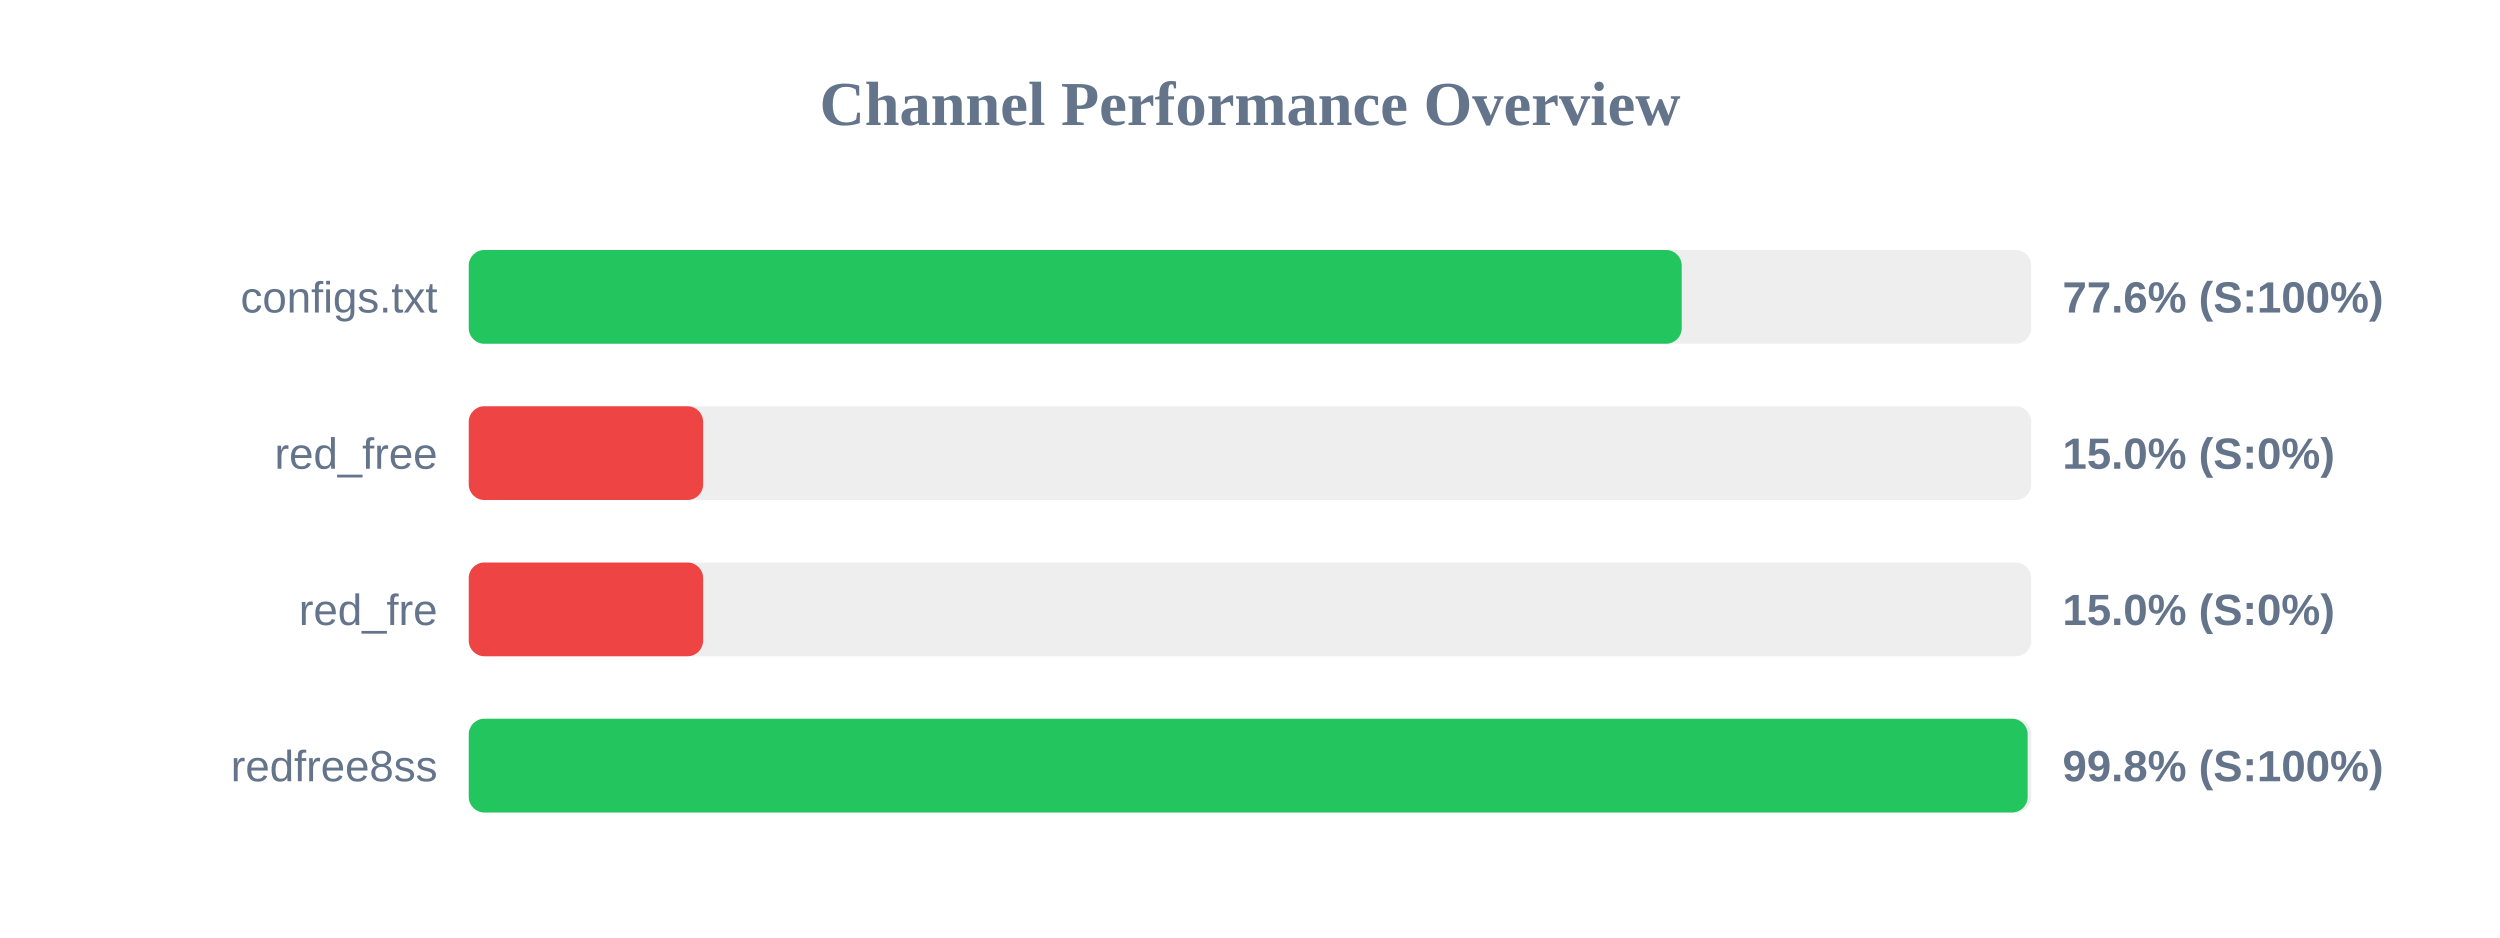
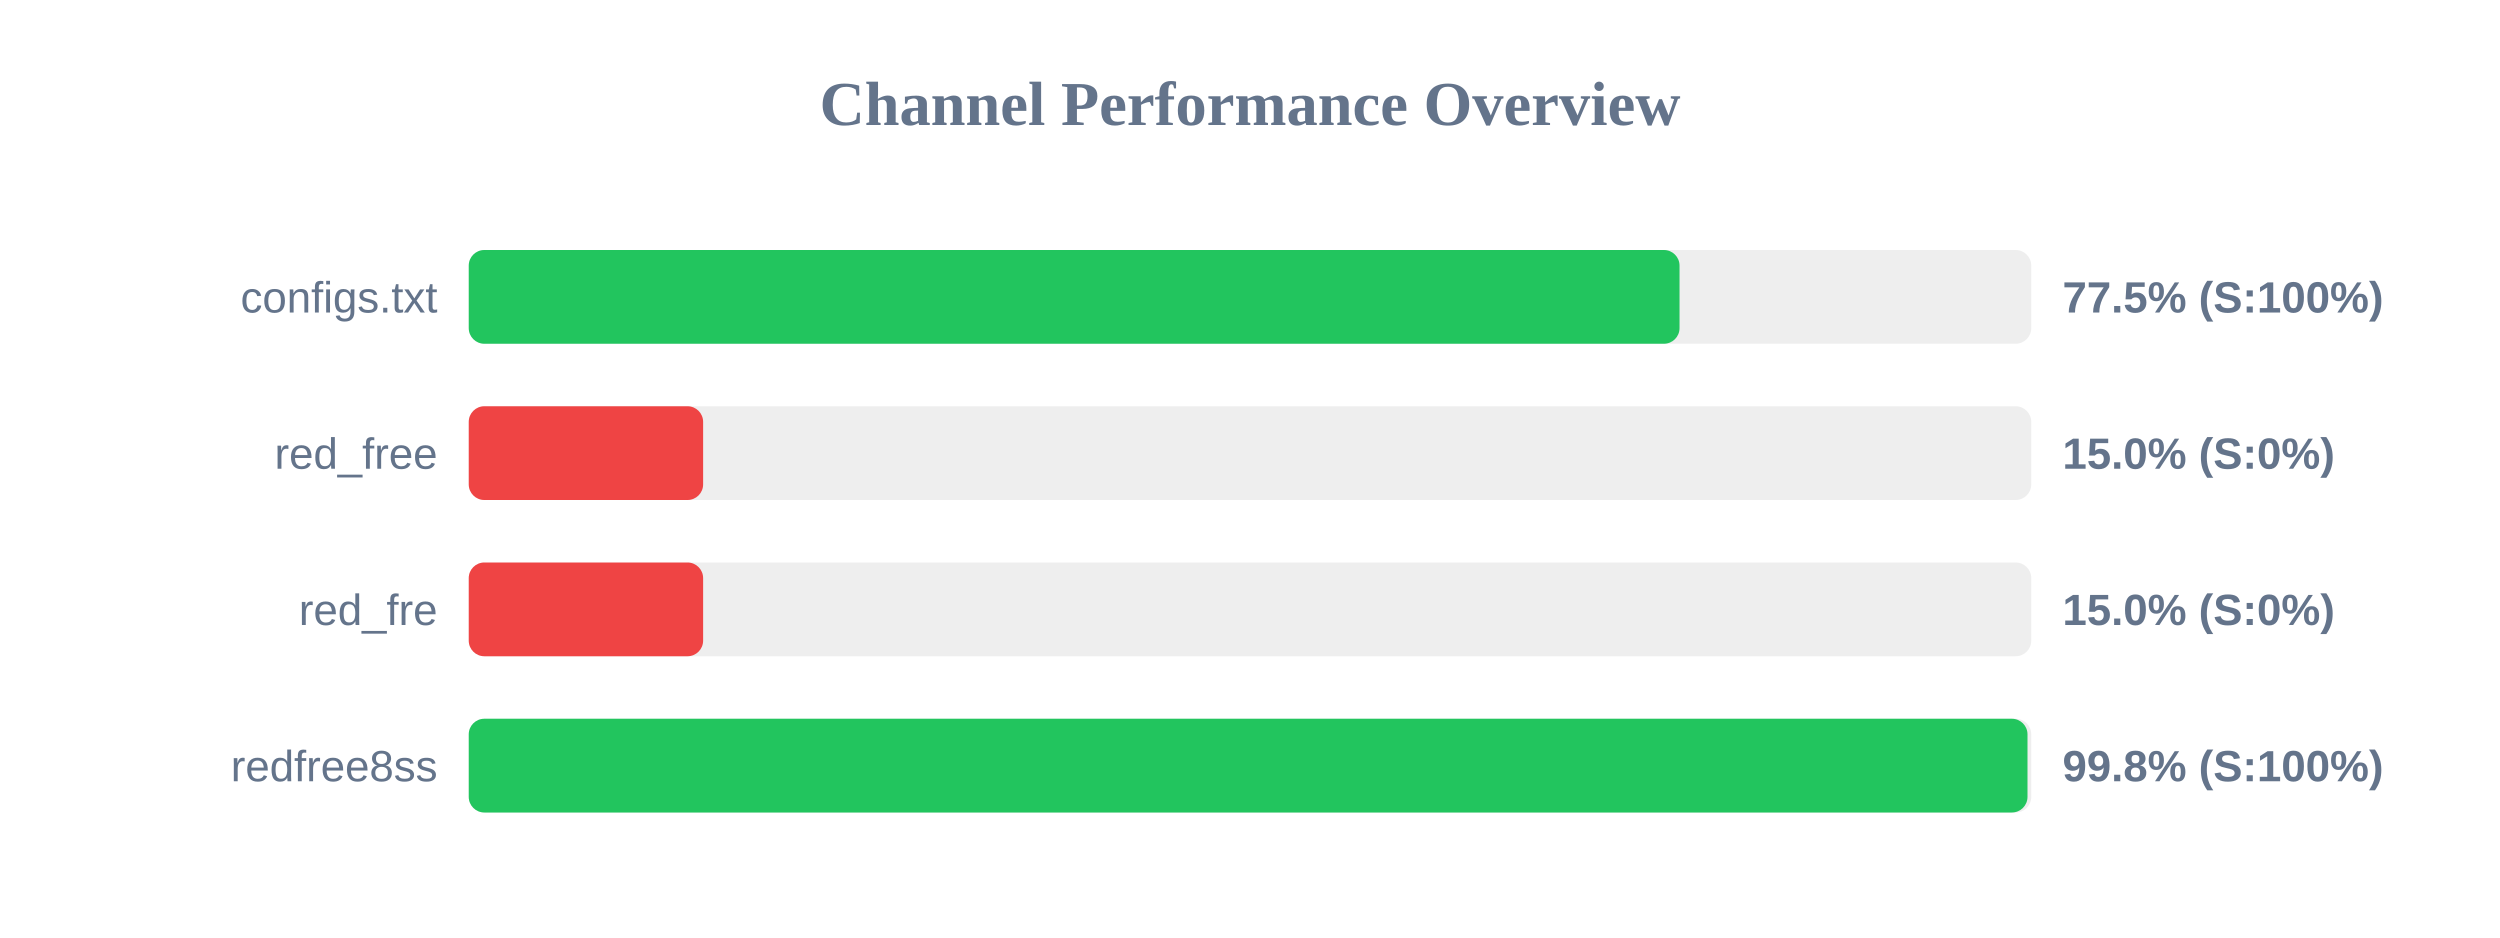
<svg xmlns="http://www.w3.org/2000/svg" width="800" height="300" version="1.1">
  <style>
        .row { font: 14px Arial; fill: #64748b; }
        .score { font: bold 14px Arial; fill: #64748b; }
    </style>
  <text x="400" y="40" text-anchor="middle" font-size="20px" font-weight="bold" fill="#64748b">Channel Performance Overview</text>
  <rect x="150" y="80" width="500" height="30" fill="#eee" rx="5" />
-   <rect x="150" y="80" width="388.15" height="30" fill="#22c55e" rx="5" />
+   <rect x="150" y="80" width="387.45" height="30" fill="#22c55e" rx="5" />
  <text x="140" y="100" text-anchor="end" class="row">configs.txt</text>
-   <text x="660" y="100" text-anchor="start" class="score">77.6% (S:100%)</text>
+   <text x="660" y="100" text-anchor="start" class="score">77.5% (S:100%)</text>
  <rect x="150" y="130" width="500" height="30" fill="#eee" rx="5" />
  <rect x="150" y="130" width="75.0" height="30" fill="#ef4444" rx="5" />
  <text x="140" y="150" text-anchor="end" class="row">red_free</text>
  <text x="660" y="150" text-anchor="start" class="score">15.0% (S:0%)</text>
  <rect x="150" y="180" width="500" height="30" fill="#eee" rx="5" />
  <rect x="150" y="180" width="75.0" height="30" fill="#ef4444" rx="5" />
  <text x="140" y="200" text-anchor="end" class="row">red_fre</text>
  <text x="660" y="200" text-anchor="start" class="score">15.0% (S:0%)</text>
  <rect x="150" y="230" width="500" height="30" fill="#eee" rx="5" />
-   <rect x="150" y="230" width="498.85" height="30" fill="#22c55e" rx="5" />
+   <rect x="150" y="230" width="498.8" height="30" fill="#22c55e" rx="5" />
  <text x="140" y="250" text-anchor="end" class="row">redfree8ss</text>
  <text x="660" y="250" text-anchor="start" class="score">99.8% (S:100%)</text>
</svg>
